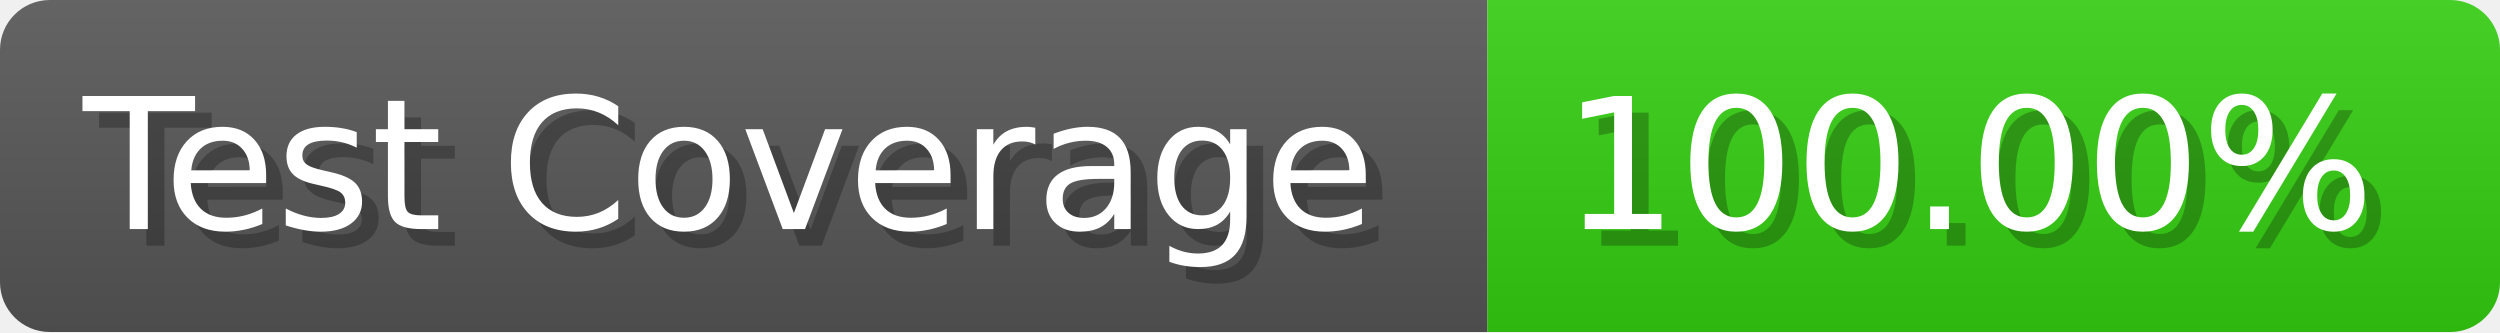
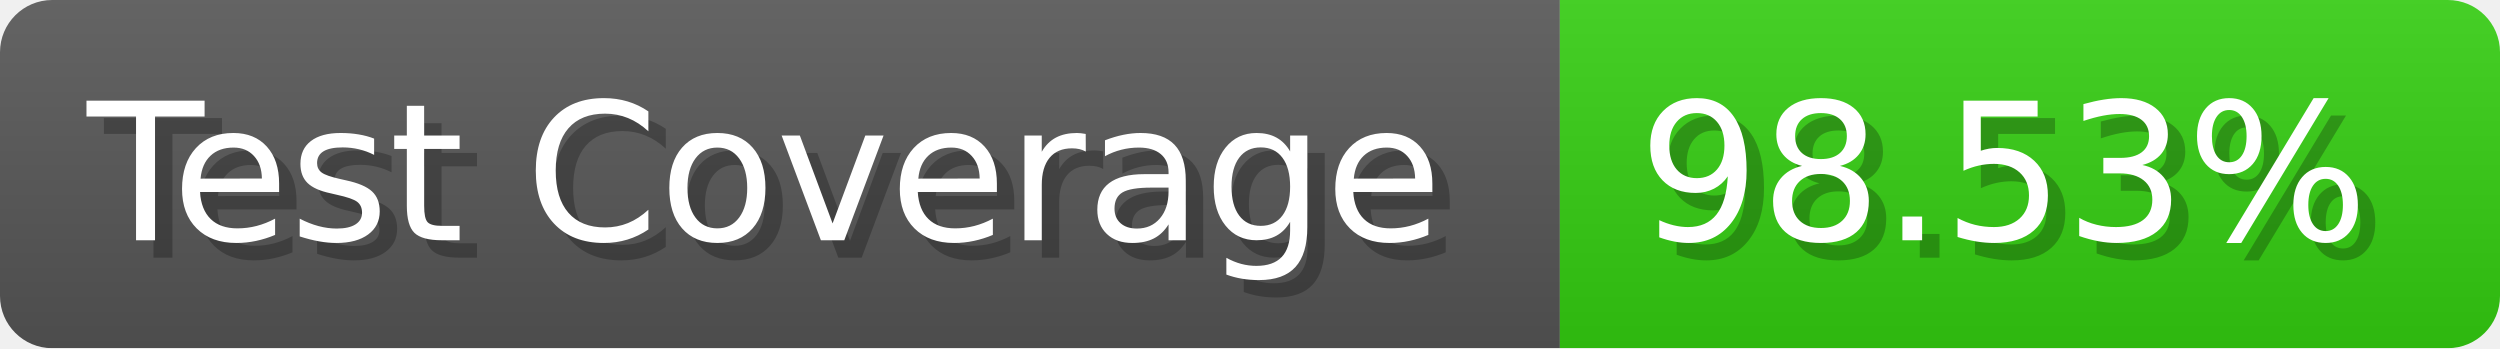
- <svg xmlns="http://www.w3.org/2000/svg" width="150.6" height="20" viewBox="0 0 1506 200" role="img" aria-label="Test Coverage: 100.00%">
+ <svg xmlns="http://www.w3.org/2000/svg" width="143.6" height="20" viewBox="0 0 1436 200" role="img" aria-label="Test Coverage: 98.53%">
  <linearGradient id="a" x2="0" y2="100%">
    <stop offset="0" stop-opacity=".1" stop-color="#EEE" />
    <stop offset="1" stop-opacity=".1" />
  </linearGradient>
  <mask id="m">
-     <rect width="1506" height="200" rx="30" fill="#FFF" />
+     <rect width="1436" height="200" rx="30" fill="#FFF" />
  </mask>
  <g mask="url(#m)">
    <rect width="896" height="200" fill="#555" />
-     <rect width="610" height="200" fill="#3C1" x="896" />
-     <rect width="1506" height="200" fill="url(#a)" />
+     <rect width="540" height="200" fill="#3C1" x="896" />
+     <rect width="1436" height="200" fill="url(#a)" />
  </g>
  <g aria-hidden="true" fill="#fff" text-anchor="start" font-family="Verdana,DejaVu Sans,sans-serif" font-size="110">
    <text x="60" y="148" textLength="796" fill="#000" opacity="0.25">Test Coverage</text>
    <text x="50" y="138" textLength="796">Test Coverage</text>
-     <text x="951" y="148" textLength="510" fill="#000" opacity="0.25">100.00%</text>
-     <text x="941" y="138" textLength="510">100.00%</text>
+     <text x="951" y="148" textLength="440" fill="#000" opacity="0.25">98.53%</text>
+     <text x="941" y="138" textLength="440">98.53%</text>
  </g>
</svg>
